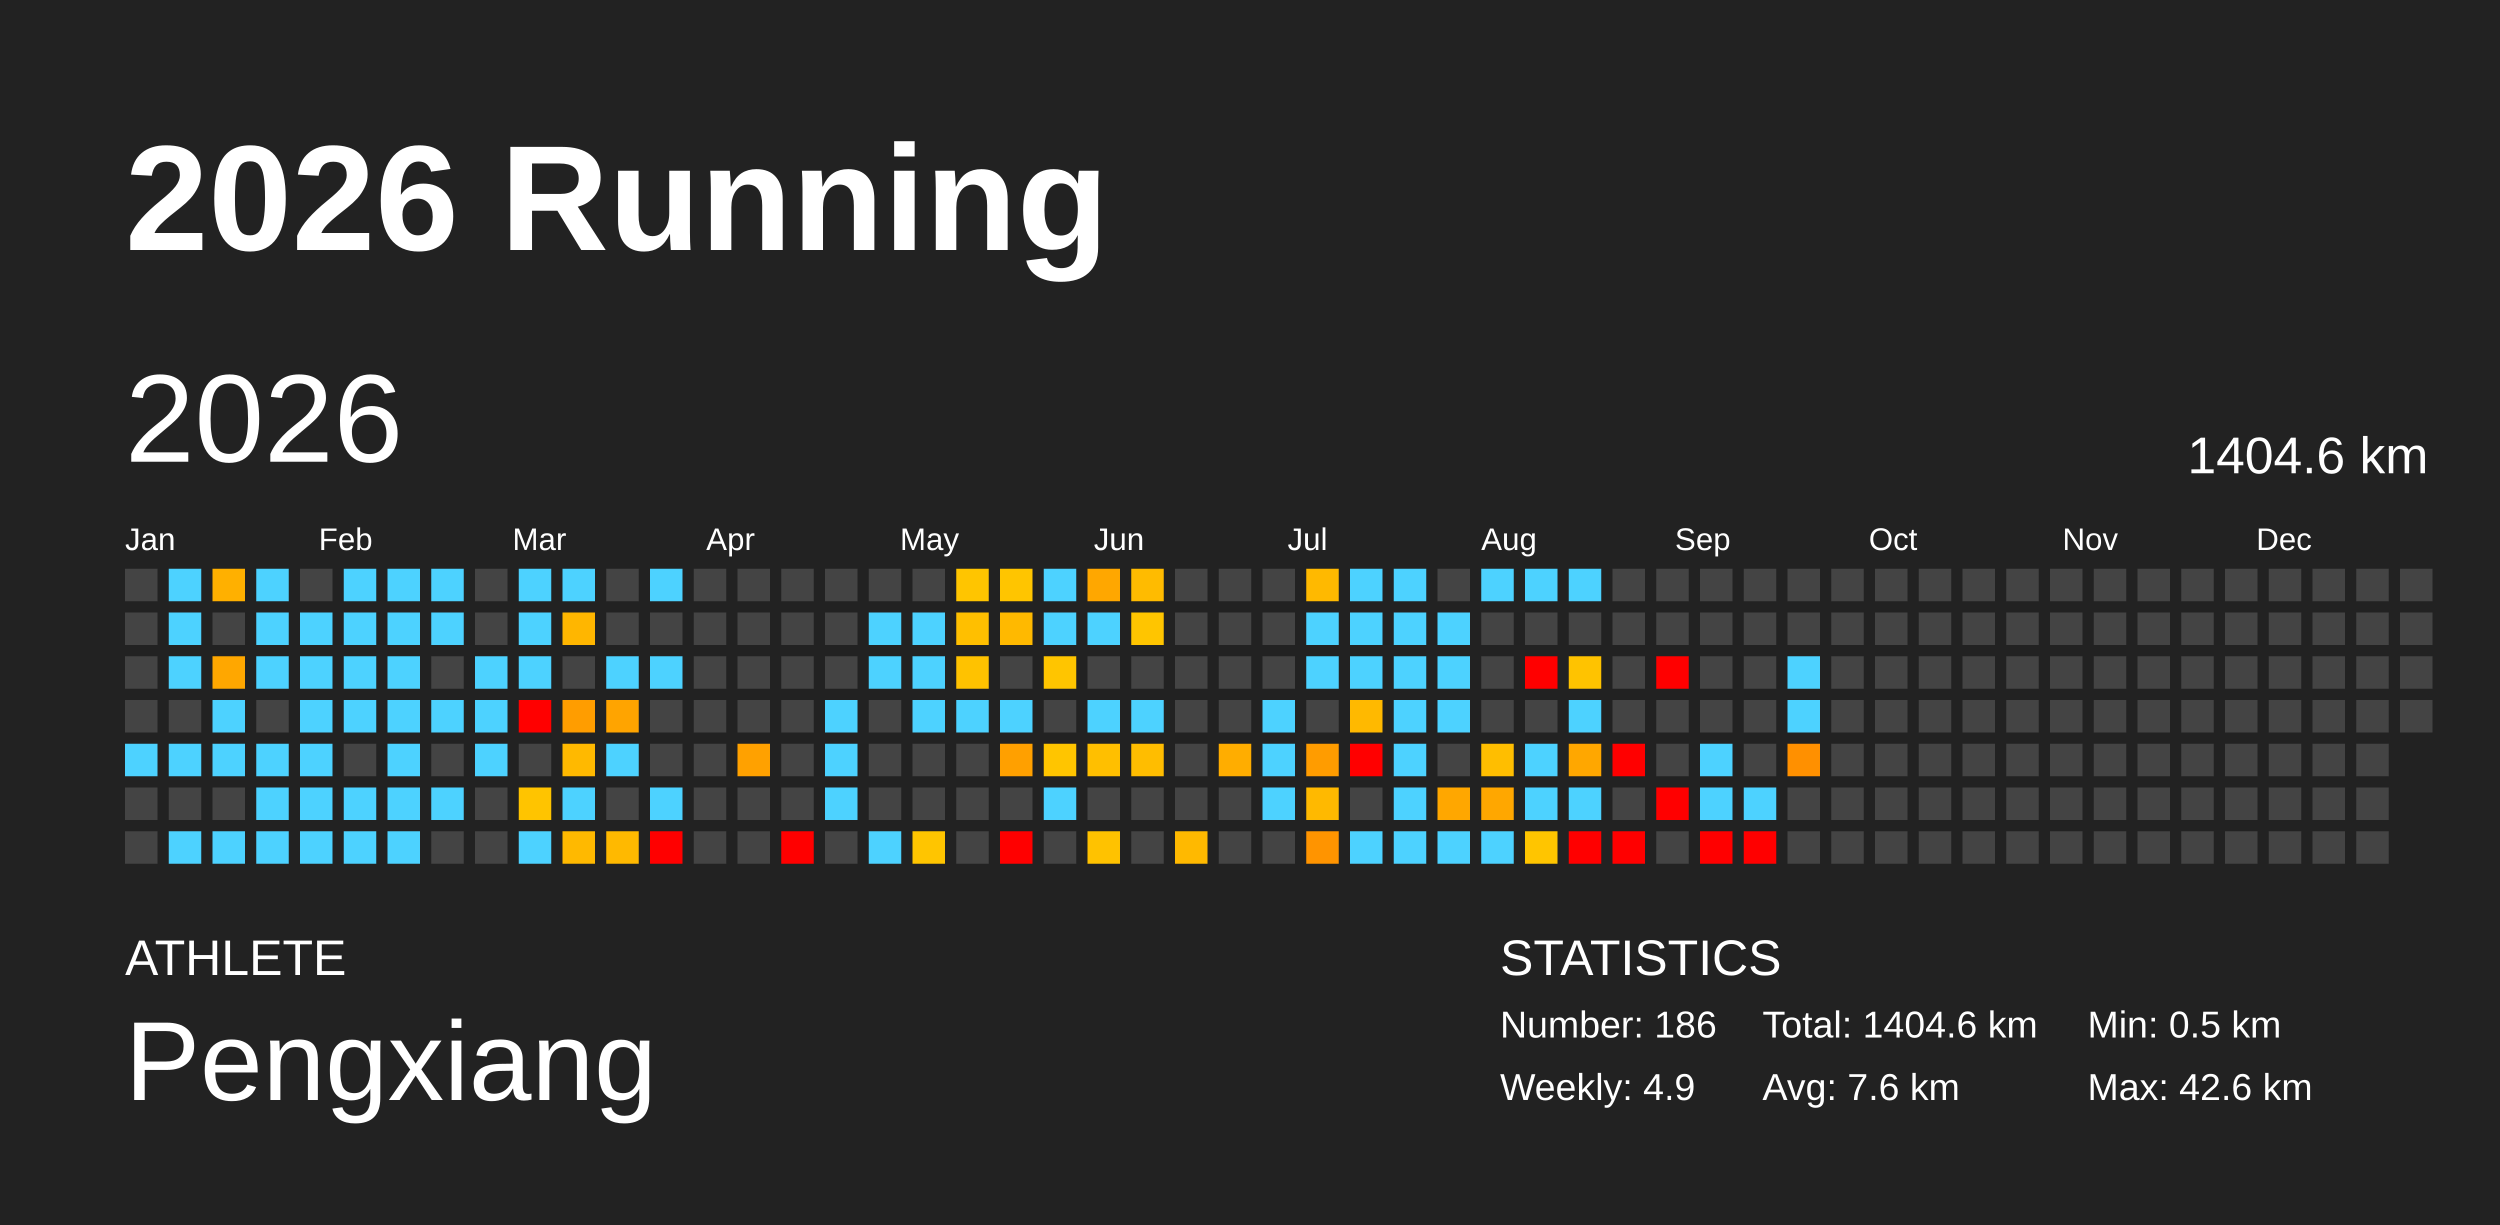
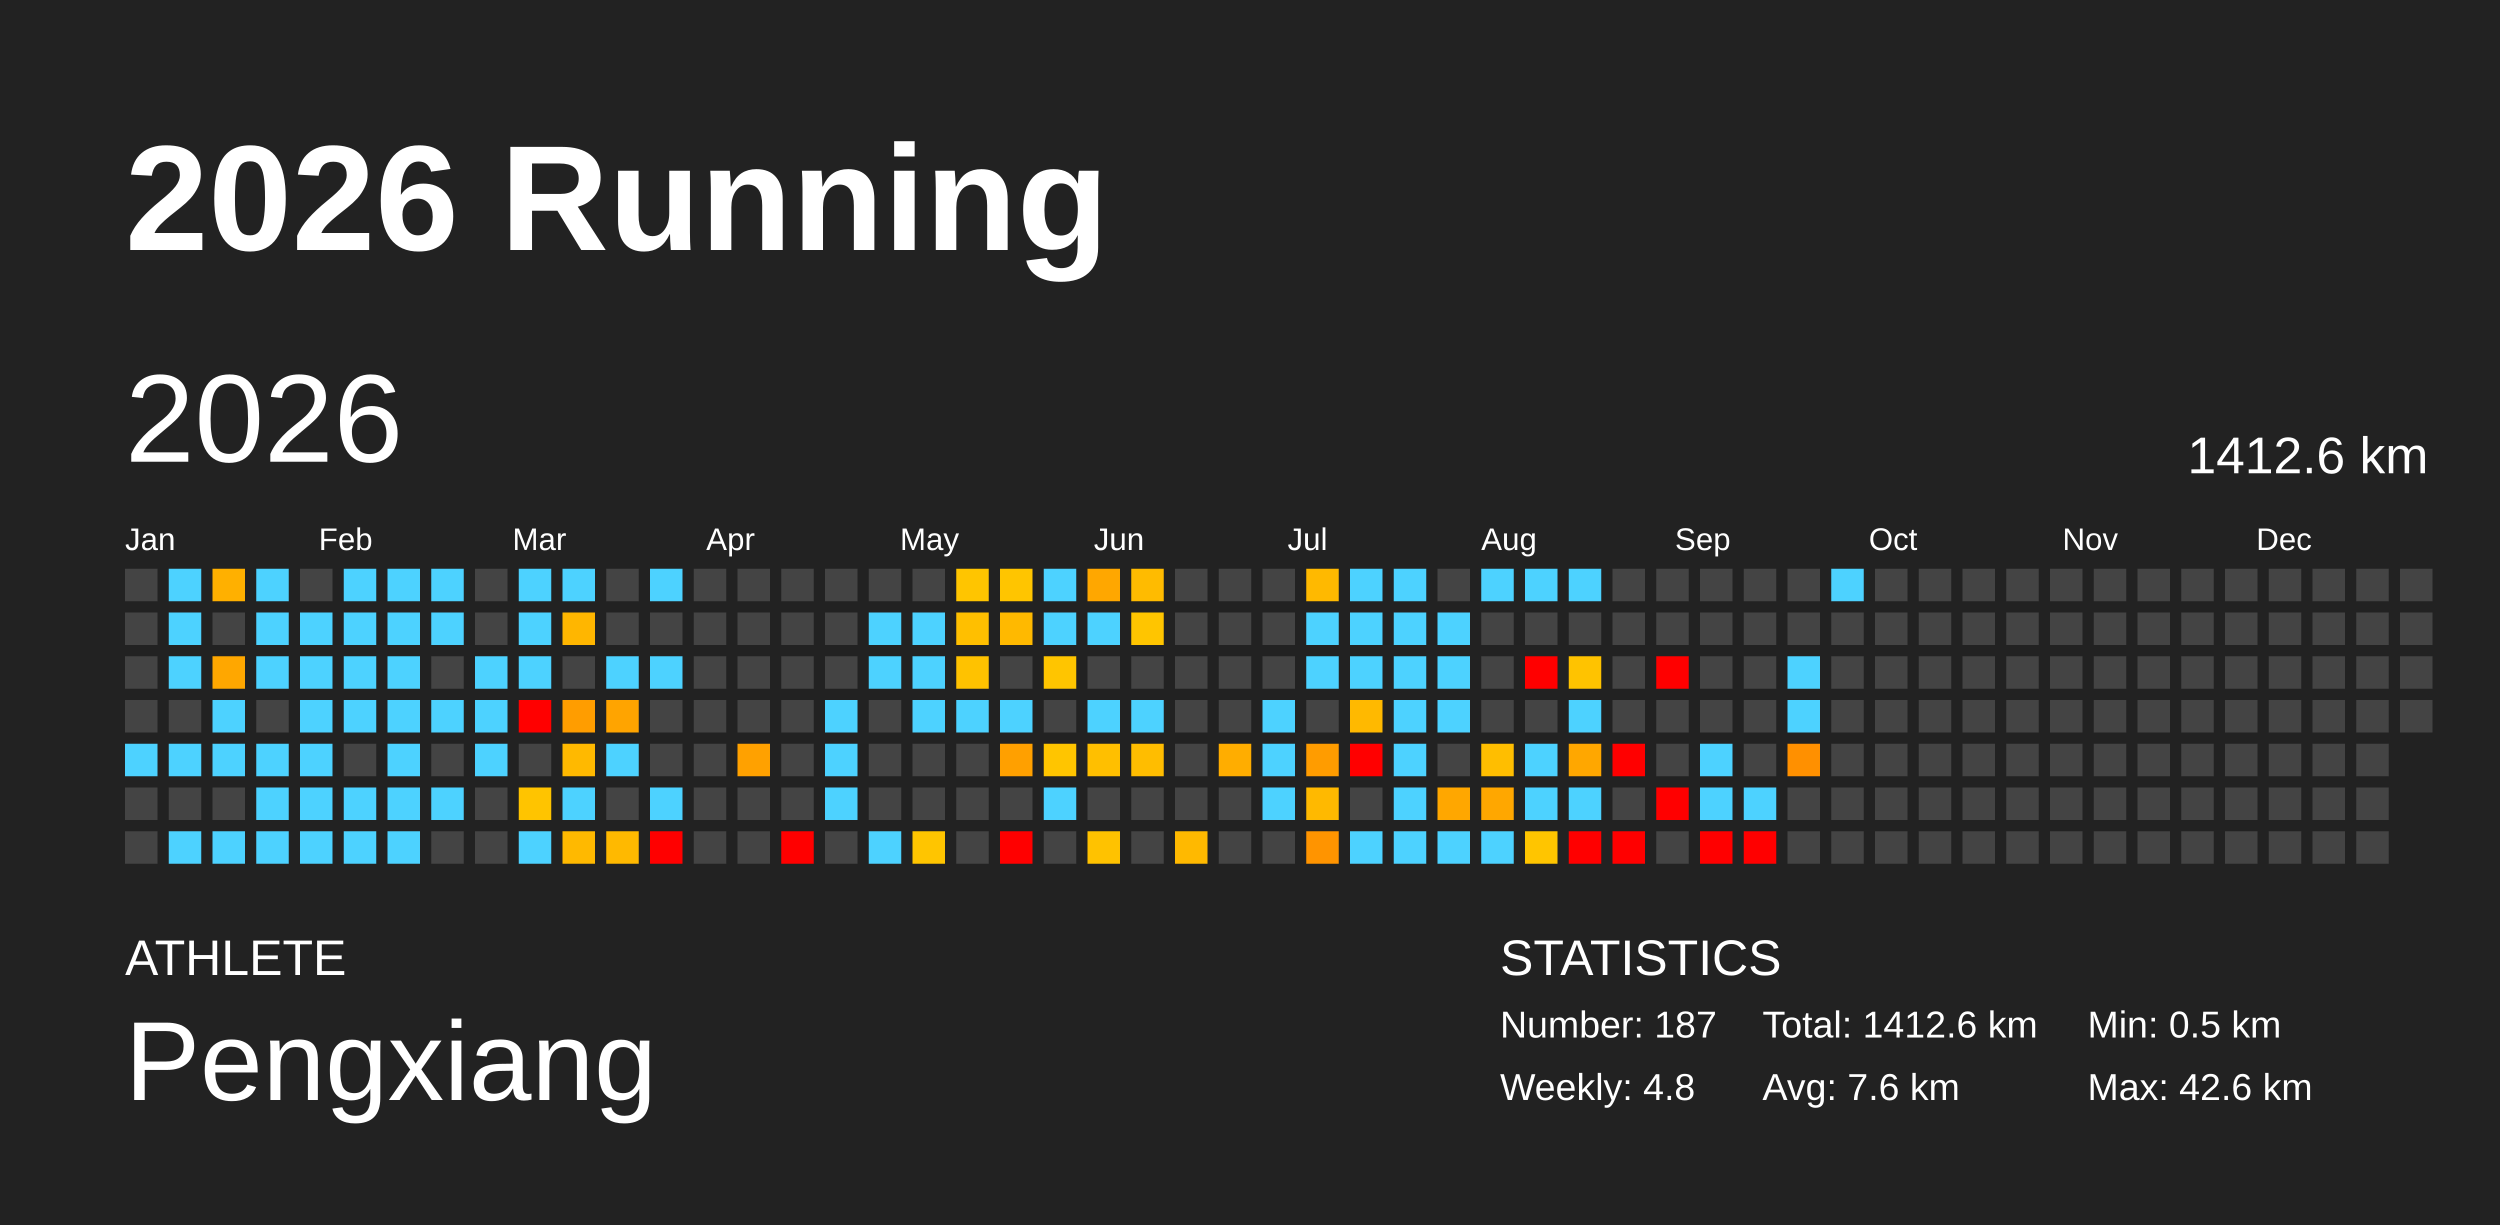
<svg xmlns="http://www.w3.org/2000/svg" baseProfile="full" height="98mm" version="1.1" viewBox="0,0,200,98" width="200mm">
  <defs />
  <rect fill="#222222" height="98" width="200" x="0" y="0" />
  <text fill="#FFFFFF" style="font-size:12px; font-family:Arial; font-weight:bold;" x="10" y="20">2026 Running</text>
  <text fill="#FFFFFF" style="font-size:4px; font-family:Arial" x="10" y="78">ATHLETE</text>
  <text fill="#FFFFFF" style="font-size:9px; font-family:Arial" x="10" y="88">Pengxiang</text>
  <text fill="#FFFFFF" style="font-size:4px; font-family:Arial" x="120" y="78">STATISTICS</text>
-   <text fill="#FFFFFF" style="font-size:3px; font-family:Arial" x="120" y="83">Number: 186</text>
-   <text fill="#FFFFFF" style="font-size:3px; font-family:Arial" x="120" y="88">Weekly: 4.9</text>
-   <text fill="#FFFFFF" style="font-size:3px; font-family:Arial" x="141" y="83">Total: 1404.6 km</text>
+   <text fill="#FFFFFF" style="font-size:3px; font-family:Arial" x="120" y="83">Number: 187</text>
+   <text fill="#FFFFFF" style="font-size:3px; font-family:Arial" x="120" y="88">Weekly: 4.8</text>
+   <text fill="#FFFFFF" style="font-size:3px; font-family:Arial" x="141" y="83">Total: 1412.6 km</text>
  <text fill="#FFFFFF" style="font-size:3px; font-family:Arial" x="141" y="88">Avg: 7.6 km</text>
  <text fill="#FFFFFF" style="font-size:3px; font-family:Arial" x="167" y="83">Min: 0.5 km</text>
  <text fill="#FFFFFF" style="font-size:3px; font-family:Arial" x="167" y="88">Max: 42.6 km</text>
  <text dominant-baseline="hanging" fill="#FFFFFF" style="font-size:10.0px; font-family:Arial;" x="10" y="30">2026</text>
-   <text dominant-baseline="hanging" fill="#FFFFFF" style="font-size:4.125px; font-family:Arial;" x="175" y="35">1404.6 km</text>
+   <text dominant-baseline="hanging" fill="#FFFFFF" style="font-size:4.125px; font-family:Arial;" x="175" y="35">1412.6 km</text>
  <text fill="#FFFFFF" style="font-size:2.5px; font-family:Arial" x="10.0" y="44">Jan</text>
  <text fill="#FFFFFF" style="font-size:2.5px; font-family:Arial" x="25.5" y="44">Feb</text>
  <text fill="#FFFFFF" style="font-size:2.5px; font-family:Arial" x="41.0" y="44">Mar</text>
  <text fill="#FFFFFF" style="font-size:2.5px; font-family:Arial" x="56.5" y="44">Apr</text>
  <text fill="#FFFFFF" style="font-size:2.5px; font-family:Arial" x="72.0" y="44">May</text>
  <text fill="#FFFFFF" style="font-size:2.5px; font-family:Arial" x="87.5" y="44">Jun</text>
  <text fill="#FFFFFF" style="font-size:2.5px; font-family:Arial" x="103.0" y="44">Jul</text>
  <text fill="#FFFFFF" style="font-size:2.5px; font-family:Arial" x="118.5" y="44">Aug</text>
  <text fill="#FFFFFF" style="font-size:2.5px; font-family:Arial" x="134.0" y="44">Sep</text>
  <text fill="#FFFFFF" style="font-size:2.5px; font-family:Arial" x="149.5" y="44">Oct</text>
  <text fill="#FFFFFF" style="font-size:2.5px; font-family:Arial" x="165.0" y="44">Nov</text>
  <text fill="#FFFFFF" style="font-size:2.5px; font-family:Arial" x="180.5" y="44">Dec</text>
  <rect fill="#444444" height="2.6" width="2.6" x="10.0" y="45.5" />
  <rect fill="#444444" height="2.6" width="2.6" x="10.0" y="49.0" />
  <rect fill="#444444" height="2.6" width="2.6" x="10.0" y="52.5" />
  <rect fill="#444444" height="2.6" width="2.6" x="10.0" y="56.0" />
  <rect fill="#4dd2ff" height="2.6" width="2.6" x="10.0" y="59.5" />
  <rect fill="#444444" height="2.6" width="2.6" x="10.0" y="63.0" />
  <rect fill="#444444" height="2.6" width="2.6" x="10.0" y="66.5" />
  <rect fill="#4dd2ff" height="2.6" width="2.6" x="13.5" y="45.5" />
  <rect fill="#4dd2ff" height="2.6" width="2.6" x="13.5" y="49.0" />
  <rect fill="#4dd2ff" height="2.6" width="2.6" x="13.5" y="52.5" />
  <rect fill="#444444" height="2.6" width="2.6" x="13.5" y="56.0" />
  <rect fill="#4dd2ff" height="2.6" width="2.6" x="13.5" y="59.5" />
  <rect fill="#444444" height="2.6" width="2.6" x="13.5" y="63.0" />
  <rect fill="#4dd2ff" height="2.6" width="2.6" x="13.5" y="66.5" />
  <rect fill="#ffb000" height="2.6" width="2.6" x="17.0" y="45.5" />
  <rect fill="#444444" height="2.6" width="2.6" x="17.0" y="49.0" />
  <rect fill="#ffa700" height="2.6" width="2.6" x="17.0" y="52.5" />
  <rect fill="#4dd2ff" height="2.6" width="2.6" x="17.0" y="56.0" />
  <rect fill="#4dd2ff" height="2.6" width="2.6" x="17.0" y="59.5" />
  <rect fill="#444444" height="2.6" width="2.6" x="17.0" y="63.0" />
  <rect fill="#4dd2ff" height="2.6" width="2.6" x="17.0" y="66.5" />
  <rect fill="#4dd2ff" height="2.6" width="2.6" x="20.5" y="45.5" />
  <rect fill="#4dd2ff" height="2.6" width="2.6" x="20.5" y="49.0" />
  <rect fill="#4dd2ff" height="2.6" width="2.6" x="20.5" y="52.5" />
  <rect fill="#444444" height="2.6" width="2.6" x="20.5" y="56.0" />
  <rect fill="#4dd2ff" height="2.6" width="2.6" x="20.5" y="59.5" />
  <rect fill="#4dd2ff" height="2.6" width="2.6" x="20.5" y="63.0" />
  <rect fill="#4dd2ff" height="2.6" width="2.6" x="20.5" y="66.5" />
  <rect fill="#444444" height="2.6" width="2.6" x="24.0" y="45.5" />
  <rect fill="#4dd2ff" height="2.6" width="2.6" x="24.0" y="49.0" />
  <rect fill="#4dd2ff" height="2.6" width="2.6" x="24.0" y="52.5" />
  <rect fill="#4dd2ff" height="2.6" width="2.6" x="24.0" y="56.0" />
  <rect fill="#4dd2ff" height="2.6" width="2.6" x="24.0" y="59.5" />
  <rect fill="#4dd2ff" height="2.6" width="2.6" x="24.0" y="63.0" />
  <rect fill="#4dd2ff" height="2.6" width="2.6" x="24.0" y="66.5" />
  <rect fill="#4dd2ff" height="2.6" width="2.6" x="27.5" y="45.5" />
  <rect fill="#4dd2ff" height="2.6" width="2.6" x="27.5" y="49.0" />
  <rect fill="#4dd2ff" height="2.6" width="2.6" x="27.5" y="52.5" />
  <rect fill="#4dd2ff" height="2.6" width="2.6" x="27.5" y="56.0" />
  <rect fill="#444444" height="2.6" width="2.6" x="27.5" y="59.5" />
  <rect fill="#4dd2ff" height="2.6" width="2.6" x="27.5" y="63.0" />
  <rect fill="#4dd2ff" height="2.6" width="2.6" x="27.5" y="66.5" />
  <rect fill="#4dd2ff" height="2.6" width="2.6" x="31.0" y="45.5" />
  <rect fill="#4dd2ff" height="2.6" width="2.6" x="31.0" y="49.0" />
  <rect fill="#4dd2ff" height="2.6" width="2.6" x="31.0" y="52.5" />
  <rect fill="#4dd2ff" height="2.6" width="2.6" x="31.0" y="56.0" />
  <rect fill="#4dd2ff" height="2.6" width="2.6" x="31.0" y="59.5" />
  <rect fill="#4dd2ff" height="2.6" width="2.6" x="31.0" y="63.0" />
  <rect fill="#4dd2ff" height="2.6" width="2.6" x="31.0" y="66.5" />
  <rect fill="#4dd2ff" height="2.6" width="2.6" x="34.5" y="45.5" />
  <rect fill="#4dd2ff" height="2.6" width="2.6" x="34.5" y="49.0" />
  <rect fill="#444444" height="2.6" width="2.6" x="34.5" y="52.5" />
  <rect fill="#4dd2ff" height="2.6" width="2.6" x="34.5" y="56.0" />
  <rect fill="#444444" height="2.6" width="2.6" x="34.5" y="59.5" />
  <rect fill="#4dd2ff" height="2.6" width="2.6" x="34.5" y="63.0" />
  <rect fill="#444444" height="2.6" width="2.6" x="34.5" y="66.5" />
  <rect fill="#444444" height="2.6" width="2.6" x="38.0" y="45.5" />
  <rect fill="#444444" height="2.6" width="2.6" x="38.0" y="49.0" />
  <rect fill="#4dd2ff" height="2.6" width="2.6" x="38.0" y="52.5" />
  <rect fill="#4dd2ff" height="2.6" width="2.6" x="38.0" y="56.0" />
  <rect fill="#4dd2ff" height="2.6" width="2.6" x="38.0" y="59.5" />
  <rect fill="#444444" height="2.6" width="2.6" x="38.0" y="63.0" />
  <rect fill="#444444" height="2.6" width="2.6" x="38.0" y="66.5" />
  <rect fill="#4dd2ff" height="2.6" width="2.6" x="41.5" y="45.5" />
  <rect fill="#4dd2ff" height="2.6" width="2.6" x="41.5" y="49.0" />
  <rect fill="#4dd2ff" height="2.6" width="2.6" x="41.5" y="52.5" />
  <rect fill="red" height="2.6" width="2.6" x="41.5" y="56.0" />
  <rect fill="#444444" height="2.6" width="2.6" x="41.5" y="59.5" />
  <rect fill="#ffc400" height="2.6" width="2.6" x="41.5" y="63.0" />
  <rect fill="#4dd2ff" height="2.6" width="2.6" x="41.5" y="66.5" />
  <rect fill="#4dd2ff" height="2.6" width="2.6" x="45.0" y="45.5" />
  <rect fill="#ffb600" height="2.6" width="2.6" x="45.0" y="49.0" />
  <rect fill="#444444" height="2.6" width="2.6" x="45.0" y="52.5" />
  <rect fill="#ff9d00" height="2.6" width="2.6" x="45.0" y="56.0" />
  <rect fill="#ffb900" height="2.6" width="2.6" x="45.0" y="59.5" />
  <rect fill="#4dd2ff" height="2.6" width="2.6" x="45.0" y="63.0" />
  <rect fill="#ffb900" height="2.6" width="2.6" x="45.0" y="66.5" />
  <rect fill="#444444" height="2.6" width="2.6" x="48.5" y="45.5" />
  <rect fill="#444444" height="2.6" width="2.6" x="48.5" y="49.0" />
  <rect fill="#4dd2ff" height="2.6" width="2.6" x="48.5" y="52.5" />
  <rect fill="#ffa400" height="2.6" width="2.6" x="48.5" y="56.0" />
  <rect fill="#4dd2ff" height="2.6" width="2.6" x="48.5" y="59.5" />
  <rect fill="#444444" height="2.6" width="2.6" x="48.5" y="63.0" />
  <rect fill="#ffb900" height="2.6" width="2.6" x="48.5" y="66.5" />
  <rect fill="#4dd2ff" height="2.6" width="2.6" x="52.0" y="45.5" />
  <rect fill="#444444" height="2.6" width="2.6" x="52.0" y="49.0" />
  <rect fill="#4dd2ff" height="2.6" width="2.6" x="52.0" y="52.5" />
  <rect fill="#444444" height="2.6" width="2.6" x="52.0" y="56.0" />
  <rect fill="#444444" height="2.6" width="2.6" x="52.0" y="59.5" />
  <rect fill="#4dd2ff" height="2.6" width="2.6" x="52.0" y="63.0" />
  <rect fill="red" height="2.6" width="2.6" x="52.0" y="66.5" />
  <rect fill="#444444" height="2.6" width="2.6" x="55.5" y="45.5" />
  <rect fill="#444444" height="2.6" width="2.6" x="55.5" y="49.0" />
  <rect fill="#444444" height="2.6" width="2.6" x="55.5" y="52.5" />
  <rect fill="#444444" height="2.6" width="2.6" x="55.5" y="56.0" />
  <rect fill="#444444" height="2.6" width="2.6" x="55.5" y="59.5" />
  <rect fill="#444444" height="2.6" width="2.6" x="55.5" y="63.0" />
  <rect fill="#444444" height="2.6" width="2.6" x="55.5" y="66.5" />
  <rect fill="#444444" height="2.6" width="2.6" x="59.0" y="45.5" />
  <rect fill="#444444" height="2.6" width="2.6" x="59.0" y="49.0" />
  <rect fill="#444444" height="2.6" width="2.6" x="59.0" y="52.5" />
  <rect fill="#444444" height="2.6" width="2.6" x="59.0" y="56.0" />
  <rect fill="#ffa100" height="2.6" width="2.6" x="59.0" y="59.5" />
  <rect fill="#444444" height="2.6" width="2.6" x="59.0" y="63.0" />
  <rect fill="#444444" height="2.6" width="2.6" x="59.0" y="66.5" />
  <rect fill="#444444" height="2.6" width="2.6" x="62.5" y="45.5" />
  <rect fill="#444444" height="2.6" width="2.6" x="62.5" y="49.0" />
  <rect fill="#444444" height="2.6" width="2.6" x="62.5" y="52.5" />
  <rect fill="#444444" height="2.6" width="2.6" x="62.5" y="56.0" />
  <rect fill="#444444" height="2.6" width="2.6" x="62.5" y="59.5" />
  <rect fill="#444444" height="2.6" width="2.6" x="62.5" y="63.0" />
  <rect fill="red" height="2.6" width="2.6" x="62.5" y="66.5" />
  <rect fill="#444444" height="2.6" width="2.6" x="66.0" y="45.5" />
  <rect fill="#444444" height="2.6" width="2.6" x="66.0" y="49.0" />
  <rect fill="#444444" height="2.6" width="2.6" x="66.0" y="52.5" />
  <rect fill="#4dd2ff" height="2.6" width="2.6" x="66.0" y="56.0" />
  <rect fill="#4dd2ff" height="2.6" width="2.6" x="66.0" y="59.5" />
  <rect fill="#4dd2ff" height="2.6" width="2.6" x="66.0" y="63.0" />
  <rect fill="#444444" height="2.6" width="2.6" x="66.0" y="66.5" />
  <rect fill="#444444" height="2.6" width="2.6" x="69.5" y="45.5" />
  <rect fill="#4dd2ff" height="2.6" width="2.6" x="69.5" y="49.0" />
  <rect fill="#4dd2ff" height="2.6" width="2.6" x="69.5" y="52.5" />
  <rect fill="#444444" height="2.6" width="2.6" x="69.5" y="56.0" />
  <rect fill="#444444" height="2.6" width="2.6" x="69.5" y="59.5" />
  <rect fill="#444444" height="2.6" width="2.6" x="69.5" y="63.0" />
  <rect fill="#4dd2ff" height="2.6" width="2.6" x="69.5" y="66.5" />
  <rect fill="#444444" height="2.6" width="2.6" x="73.0" y="45.5" />
  <rect fill="#4dd2ff" height="2.6" width="2.6" x="73.0" y="49.0" />
  <rect fill="#4dd2ff" height="2.6" width="2.6" x="73.0" y="52.5" />
  <rect fill="#4dd2ff" height="2.6" width="2.6" x="73.0" y="56.0" />
  <rect fill="#444444" height="2.6" width="2.6" x="73.0" y="59.5" />
  <rect fill="#444444" height="2.6" width="2.6" x="73.0" y="63.0" />
  <rect fill="#ffc500" height="2.6" width="2.6" x="73.0" y="66.5" />
  <rect fill="#ffc500" height="2.6" width="2.6" x="76.5" y="45.5" />
  <rect fill="#ffbf00" height="2.6" width="2.6" x="76.5" y="49.0" />
  <rect fill="#ffc200" height="2.6" width="2.6" x="76.5" y="52.5" />
  <rect fill="#4dd2ff" height="2.6" width="2.6" x="76.5" y="56.0" />
  <rect fill="#444444" height="2.6" width="2.6" x="76.5" y="59.5" />
  <rect fill="#444444" height="2.6" width="2.6" x="76.5" y="63.0" />
  <rect fill="#444444" height="2.6" width="2.6" x="76.5" y="66.5" />
  <rect fill="#ffc500" height="2.6" width="2.6" x="80.0" y="45.5" />
  <rect fill="#ffb900" height="2.6" width="2.6" x="80.0" y="49.0" />
  <rect fill="#444444" height="2.6" width="2.6" x="80.0" y="52.5" />
  <rect fill="#4dd2ff" height="2.6" width="2.6" x="80.0" y="56.0" />
  <rect fill="#ffa000" height="2.6" width="2.6" x="80.0" y="59.5" />
  <rect fill="#444444" height="2.6" width="2.6" x="80.0" y="63.0" />
  <rect fill="red" height="2.6" width="2.6" x="80.0" y="66.5" />
  <rect fill="#4dd2ff" height="2.6" width="2.6" x="83.5" y="45.5" />
  <rect fill="#4dd2ff" height="2.6" width="2.6" x="83.5" y="49.0" />
  <rect fill="#ffc500" height="2.6" width="2.6" x="83.5" y="52.5" />
  <rect fill="#444444" height="2.6" width="2.6" x="83.5" y="56.0" />
  <rect fill="#ffc500" height="2.6" width="2.6" x="83.5" y="59.5" />
  <rect fill="#4dd2ff" height="2.6" width="2.6" x="83.5" y="63.0" />
  <rect fill="#444444" height="2.6" width="2.6" x="83.5" y="66.5" />
  <rect fill="#ffa700" height="2.6" width="2.6" x="87.0" y="45.5" />
  <rect fill="#4dd2ff" height="2.6" width="2.6" x="87.0" y="49.0" />
  <rect fill="#444444" height="2.6" width="2.6" x="87.0" y="52.5" />
  <rect fill="#4dd2ff" height="2.6" width="2.6" x="87.0" y="56.0" />
  <rect fill="#ffbf00" height="2.6" width="2.6" x="87.0" y="59.5" />
  <rect fill="#444444" height="2.6" width="2.6" x="87.0" y="63.0" />
  <rect fill="#ffc200" height="2.6" width="2.6" x="87.0" y="66.5" />
  <rect fill="#ffbb00" height="2.6" width="2.6" x="90.5" y="45.5" />
  <rect fill="#ffc500" height="2.6" width="2.6" x="90.5" y="49.0" />
  <rect fill="#444444" height="2.6" width="2.6" x="90.5" y="52.5" />
  <rect fill="#4dd2ff" height="2.6" width="2.6" x="90.5" y="56.0" />
  <rect fill="#ffbd00" height="2.6" width="2.6" x="90.5" y="59.5" />
  <rect fill="#444444" height="2.6" width="2.6" x="90.5" y="63.0" />
  <rect fill="#444444" height="2.6" width="2.6" x="90.5" y="66.5" />
  <rect fill="#444444" height="2.6" width="2.6" x="94.0" y="45.5" />
  <rect fill="#444444" height="2.6" width="2.6" x="94.0" y="49.0" />
  <rect fill="#444444" height="2.6" width="2.6" x="94.0" y="52.5" />
  <rect fill="#444444" height="2.6" width="2.6" x="94.0" y="56.0" />
  <rect fill="#444444" height="2.6" width="2.6" x="94.0" y="59.5" />
  <rect fill="#444444" height="2.6" width="2.6" x="94.0" y="63.0" />
  <rect fill="#ffb900" height="2.6" width="2.6" x="94.0" y="66.5" />
  <rect fill="#444444" height="2.6" width="2.6" x="97.5" y="45.5" />
  <rect fill="#444444" height="2.6" width="2.6" x="97.5" y="49.0" />
  <rect fill="#444444" height="2.6" width="2.6" x="97.5" y="52.5" />
  <rect fill="#444444" height="2.6" width="2.6" x="97.5" y="56.0" />
  <rect fill="#ffad00" height="2.6" width="2.6" x="97.5" y="59.5" />
  <rect fill="#444444" height="2.6" width="2.6" x="97.5" y="63.0" />
  <rect fill="#444444" height="2.6" width="2.6" x="97.5" y="66.5" />
  <rect fill="#444444" height="2.6" width="2.6" x="101.0" y="45.5" />
  <rect fill="#444444" height="2.6" width="2.6" x="101.0" y="49.0" />
  <rect fill="#444444" height="2.6" width="2.6" x="101.0" y="52.5" />
  <rect fill="#4dd2ff" height="2.6" width="2.6" x="101.0" y="56.0" />
  <rect fill="#4dd2ff" height="2.6" width="2.6" x="101.0" y="59.5" />
  <rect fill="#4dd2ff" height="2.6" width="2.6" x="101.0" y="63.0" />
  <rect fill="#444444" height="2.6" width="2.6" x="101.0" y="66.5" />
  <rect fill="#ffb900" height="2.6" width="2.6" x="104.5" y="45.5" />
  <rect fill="#4dd2ff" height="2.6" width="2.6" x="104.5" y="49.0" />
  <rect fill="#4dd2ff" height="2.6" width="2.6" x="104.5" y="52.5" />
  <rect fill="#444444" height="2.6" width="2.6" x="104.5" y="56.0" />
  <rect fill="#ff9c00" height="2.6" width="2.6" x="104.5" y="59.5" />
  <rect fill="#ffb900" height="2.6" width="2.6" x="104.5" y="63.0" />
  <rect fill="#ff9400" height="2.6" width="2.6" x="104.5" y="66.5" />
  <rect fill="#4dd2ff" height="2.6" width="2.6" x="108.0" y="45.5" />
  <rect fill="#4dd2ff" height="2.6" width="2.6" x="108.0" y="49.0" />
  <rect fill="#4dd2ff" height="2.6" width="2.6" x="108.0" y="52.5" />
  <rect fill="#ffb900" height="2.6" width="2.6" x="108.0" y="56.0" />
  <rect fill="red" height="2.6" width="2.6" x="108.0" y="59.5" />
  <rect fill="#444444" height="2.6" width="2.6" x="108.0" y="63.0" />
  <rect fill="#4dd2ff" height="2.6" width="2.6" x="108.0" y="66.5" />
  <rect fill="#4dd2ff" height="2.6" width="2.6" x="111.5" y="45.5" />
  <rect fill="#4dd2ff" height="2.6" width="2.6" x="111.5" y="49.0" />
  <rect fill="#4dd2ff" height="2.6" width="2.6" x="111.5" y="52.5" />
  <rect fill="#4dd2ff" height="2.6" width="2.6" x="111.5" y="56.0" />
  <rect fill="#4dd2ff" height="2.6" width="2.6" x="111.5" y="59.5" />
  <rect fill="#4dd2ff" height="2.6" width="2.6" x="111.5" y="63.0" />
  <rect fill="#4dd2ff" height="2.6" width="2.6" x="111.5" y="66.5" />
  <rect fill="#444444" height="2.6" width="2.6" x="115.0" y="45.5" />
  <rect fill="#4dd2ff" height="2.6" width="2.6" x="115.0" y="49.0" />
  <rect fill="#4dd2ff" height="2.6" width="2.6" x="115.0" y="52.5" />
  <rect fill="#4dd2ff" height="2.6" width="2.6" x="115.0" y="56.0" />
  <rect fill="#444444" height="2.6" width="2.6" x="115.0" y="59.5" />
  <rect fill="#ffa700" height="2.6" width="2.6" x="115.0" y="63.0" />
  <rect fill="#4dd2ff" height="2.6" width="2.6" x="115.0" y="66.5" />
  <rect fill="#4dd2ff" height="2.6" width="2.6" x="118.5" y="45.5" />
  <rect fill="#444444" height="2.6" width="2.6" x="118.5" y="49.0" />
  <rect fill="#444444" height="2.6" width="2.6" x="118.5" y="52.5" />
  <rect fill="#444444" height="2.6" width="2.6" x="118.5" y="56.0" />
  <rect fill="#ffbe00" height="2.6" width="2.6" x="118.5" y="59.5" />
  <rect fill="#ffa700" height="2.6" width="2.6" x="118.5" y="63.0" />
  <rect fill="#4dd2ff" height="2.6" width="2.6" x="118.5" y="66.5" />
  <rect fill="#4dd2ff" height="2.6" width="2.6" x="122.0" y="45.5" />
  <rect fill="#444444" height="2.6" width="2.6" x="122.0" y="49.0" />
  <rect fill="red" height="2.6" width="2.6" x="122.0" y="52.5" />
  <rect fill="#444444" height="2.6" width="2.6" x="122.0" y="56.0" />
  <rect fill="#4dd2ff" height="2.6" width="2.6" x="122.0" y="59.5" />
  <rect fill="#4dd2ff" height="2.6" width="2.6" x="122.0" y="63.0" />
  <rect fill="#ffc500" height="2.6" width="2.6" x="122.0" y="66.5" />
  <rect fill="#4dd2ff" height="2.6" width="2.6" x="125.5" y="45.5" />
  <rect fill="#444444" height="2.6" width="2.6" x="125.5" y="49.0" />
  <rect fill="#ffc300" height="2.6" width="2.6" x="125.5" y="52.5" />
  <rect fill="#4dd2ff" height="2.6" width="2.6" x="125.5" y="56.0" />
  <rect fill="#ffa700" height="2.6" width="2.6" x="125.5" y="59.5" />
  <rect fill="#4dd2ff" height="2.6" width="2.6" x="125.5" y="63.0" />
  <rect fill="red" height="2.6" width="2.6" x="125.5" y="66.5" />
  <rect fill="#444444" height="2.6" width="2.6" x="129.0" y="45.5" />
  <rect fill="#444444" height="2.6" width="2.6" x="129.0" y="49.0" />
  <rect fill="#444444" height="2.6" width="2.6" x="129.0" y="52.5" />
  <rect fill="#444444" height="2.6" width="2.6" x="129.0" y="56.0" />
  <rect fill="red" height="2.6" width="2.6" x="129.0" y="59.5" />
  <rect fill="#444444" height="2.6" width="2.6" x="129.0" y="63.0" />
  <rect fill="red" height="2.6" width="2.6" x="129.0" y="66.5" />
  <rect fill="#444444" height="2.6" width="2.6" x="132.5" y="45.5" />
  <rect fill="#444444" height="2.6" width="2.6" x="132.5" y="49.0" />
  <rect fill="red" height="2.6" width="2.6" x="132.5" y="52.5" />
  <rect fill="#444444" height="2.6" width="2.6" x="132.5" y="56.0" />
  <rect fill="#444444" height="2.6" width="2.6" x="132.5" y="59.5" />
  <rect fill="red" height="2.6" width="2.6" x="132.5" y="63.0" />
  <rect fill="#444444" height="2.6" width="2.6" x="132.5" y="66.5" />
  <rect fill="#444444" height="2.6" width="2.6" x="136.0" y="45.5" />
  <rect fill="#444444" height="2.6" width="2.6" x="136.0" y="49.0" />
  <rect fill="#444444" height="2.6" width="2.6" x="136.0" y="52.5" />
  <rect fill="#444444" height="2.6" width="2.6" x="136.0" y="56.0" />
  <rect fill="#4dd2ff" height="2.6" width="2.6" x="136.0" y="59.5" />
  <rect fill="#4dd2ff" height="2.6" width="2.6" x="136.0" y="63.0" />
  <rect fill="red" height="2.6" width="2.6" x="136.0" y="66.5" />
  <rect fill="#444444" height="2.6" width="2.6" x="139.5" y="45.5" />
  <rect fill="#444444" height="2.6" width="2.6" x="139.5" y="49.0" />
  <rect fill="#444444" height="2.6" width="2.6" x="139.5" y="52.5" />
  <rect fill="#444444" height="2.6" width="2.6" x="139.5" y="56.0" />
  <rect fill="#444444" height="2.6" width="2.6" x="139.5" y="59.5" />
  <rect fill="#4dd2ff" height="2.6" width="2.6" x="139.5" y="63.0" />
  <rect fill="red" height="2.6" width="2.6" x="139.5" y="66.5" />
  <rect fill="#444444" height="2.6" width="2.6" x="143.0" y="45.5" />
  <rect fill="#444444" height="2.6" width="2.6" x="143.0" y="49.0" />
  <rect fill="#4dd2ff" height="2.6" width="2.6" x="143.0" y="52.5" />
  <rect fill="#4dd2ff" height="2.6" width="2.6" x="143.0" y="56.0" />
  <rect fill="#ff9000" height="2.6" width="2.6" x="143.0" y="59.5" />
  <rect fill="#444444" height="2.6" width="2.6" x="143.0" y="63.0" />
  <rect fill="#444444" height="2.6" width="2.6" x="143.0" y="66.5" />
-   <rect fill="#444444" height="2.6" width="2.6" x="146.5" y="45.5" />
+   <rect fill="#4dd2ff" height="2.6" width="2.6" x="146.5" y="45.5" />
  <rect fill="#444444" height="2.6" width="2.6" x="146.5" y="49.0" />
  <rect fill="#444444" height="2.6" width="2.6" x="146.5" y="52.5" />
  <rect fill="#444444" height="2.6" width="2.6" x="146.5" y="56.0" />
  <rect fill="#444444" height="2.6" width="2.6" x="146.5" y="59.5" />
  <rect fill="#444444" height="2.6" width="2.6" x="146.5" y="63.0" />
  <rect fill="#444444" height="2.6" width="2.6" x="146.5" y="66.5" />
  <rect fill="#444444" height="2.6" width="2.6" x="150.0" y="45.5" />
  <rect fill="#444444" height="2.6" width="2.6" x="150.0" y="49.0" />
  <rect fill="#444444" height="2.6" width="2.6" x="150.0" y="52.5" />
  <rect fill="#444444" height="2.6" width="2.6" x="150.0" y="56.0" />
  <rect fill="#444444" height="2.6" width="2.6" x="150.0" y="59.5" />
  <rect fill="#444444" height="2.6" width="2.6" x="150.0" y="63.0" />
  <rect fill="#444444" height="2.6" width="2.6" x="150.0" y="66.5" />
  <rect fill="#444444" height="2.6" width="2.6" x="153.5" y="45.5" />
  <rect fill="#444444" height="2.6" width="2.6" x="153.5" y="49.0" />
  <rect fill="#444444" height="2.6" width="2.6" x="153.5" y="52.5" />
  <rect fill="#444444" height="2.6" width="2.6" x="153.5" y="56.0" />
  <rect fill="#444444" height="2.6" width="2.6" x="153.5" y="59.5" />
  <rect fill="#444444" height="2.6" width="2.6" x="153.5" y="63.0" />
  <rect fill="#444444" height="2.6" width="2.6" x="153.5" y="66.5" />
  <rect fill="#444444" height="2.6" width="2.6" x="157.0" y="45.5" />
  <rect fill="#444444" height="2.6" width="2.6" x="157.0" y="49.0" />
  <rect fill="#444444" height="2.6" width="2.6" x="157.0" y="52.5" />
  <rect fill="#444444" height="2.6" width="2.6" x="157.0" y="56.0" />
  <rect fill="#444444" height="2.6" width="2.6" x="157.0" y="59.5" />
  <rect fill="#444444" height="2.6" width="2.6" x="157.0" y="63.0" />
  <rect fill="#444444" height="2.6" width="2.6" x="157.0" y="66.5" />
  <rect fill="#444444" height="2.6" width="2.6" x="160.5" y="45.5" />
  <rect fill="#444444" height="2.6" width="2.6" x="160.5" y="49.0" />
  <rect fill="#444444" height="2.6" width="2.6" x="160.5" y="52.5" />
  <rect fill="#444444" height="2.6" width="2.6" x="160.5" y="56.0" />
  <rect fill="#444444" height="2.6" width="2.6" x="160.5" y="59.5" />
  <rect fill="#444444" height="2.6" width="2.6" x="160.5" y="63.0" />
  <rect fill="#444444" height="2.6" width="2.6" x="160.5" y="66.5" />
  <rect fill="#444444" height="2.6" width="2.6" x="164.0" y="45.5" />
  <rect fill="#444444" height="2.6" width="2.6" x="164.0" y="49.0" />
  <rect fill="#444444" height="2.6" width="2.6" x="164.0" y="52.5" />
  <rect fill="#444444" height="2.6" width="2.6" x="164.0" y="56.0" />
  <rect fill="#444444" height="2.6" width="2.6" x="164.0" y="59.5" />
  <rect fill="#444444" height="2.6" width="2.6" x="164.0" y="63.0" />
  <rect fill="#444444" height="2.6" width="2.6" x="164.0" y="66.5" />
  <rect fill="#444444" height="2.6" width="2.6" x="167.5" y="45.5" />
  <rect fill="#444444" height="2.6" width="2.6" x="167.5" y="49.0" />
  <rect fill="#444444" height="2.6" width="2.6" x="167.5" y="52.5" />
  <rect fill="#444444" height="2.6" width="2.6" x="167.5" y="56.0" />
  <rect fill="#444444" height="2.6" width="2.6" x="167.5" y="59.5" />
  <rect fill="#444444" height="2.6" width="2.6" x="167.5" y="63.0" />
  <rect fill="#444444" height="2.6" width="2.6" x="167.5" y="66.5" />
  <rect fill="#444444" height="2.6" width="2.6" x="171.0" y="45.5" />
  <rect fill="#444444" height="2.6" width="2.6" x="171.0" y="49.0" />
  <rect fill="#444444" height="2.6" width="2.6" x="171.0" y="52.5" />
  <rect fill="#444444" height="2.6" width="2.6" x="171.0" y="56.0" />
  <rect fill="#444444" height="2.6" width="2.6" x="171.0" y="59.5" />
  <rect fill="#444444" height="2.6" width="2.6" x="171.0" y="63.0" />
  <rect fill="#444444" height="2.6" width="2.6" x="171.0" y="66.5" />
  <rect fill="#444444" height="2.6" width="2.6" x="174.5" y="45.5" />
  <rect fill="#444444" height="2.6" width="2.6" x="174.5" y="49.0" />
  <rect fill="#444444" height="2.6" width="2.6" x="174.5" y="52.5" />
  <rect fill="#444444" height="2.6" width="2.6" x="174.5" y="56.0" />
  <rect fill="#444444" height="2.6" width="2.6" x="174.5" y="59.5" />
  <rect fill="#444444" height="2.6" width="2.6" x="174.5" y="63.0" />
  <rect fill="#444444" height="2.6" width="2.6" x="174.5" y="66.5" />
  <rect fill="#444444" height="2.6" width="2.6" x="178.0" y="45.5" />
  <rect fill="#444444" height="2.6" width="2.6" x="178.0" y="49.0" />
  <rect fill="#444444" height="2.6" width="2.6" x="178.0" y="52.5" />
  <rect fill="#444444" height="2.6" width="2.6" x="178.0" y="56.0" />
  <rect fill="#444444" height="2.6" width="2.6" x="178.0" y="59.5" />
  <rect fill="#444444" height="2.6" width="2.6" x="178.0" y="63.0" />
  <rect fill="#444444" height="2.6" width="2.6" x="178.0" y="66.5" />
  <rect fill="#444444" height="2.6" width="2.6" x="181.5" y="45.5" />
  <rect fill="#444444" height="2.6" width="2.6" x="181.5" y="49.0" />
  <rect fill="#444444" height="2.6" width="2.6" x="181.5" y="52.5" />
  <rect fill="#444444" height="2.6" width="2.6" x="181.5" y="56.0" />
  <rect fill="#444444" height="2.6" width="2.6" x="181.5" y="59.5" />
  <rect fill="#444444" height="2.6" width="2.6" x="181.5" y="63.0" />
  <rect fill="#444444" height="2.6" width="2.6" x="181.5" y="66.5" />
  <rect fill="#444444" height="2.6" width="2.6" x="185.0" y="45.5" />
  <rect fill="#444444" height="2.6" width="2.6" x="185.0" y="49.0" />
  <rect fill="#444444" height="2.6" width="2.6" x="185.0" y="52.5" />
  <rect fill="#444444" height="2.6" width="2.6" x="185.0" y="56.0" />
  <rect fill="#444444" height="2.6" width="2.6" x="185.0" y="59.5" />
  <rect fill="#444444" height="2.6" width="2.6" x="185.0" y="63.0" />
  <rect fill="#444444" height="2.6" width="2.6" x="185.0" y="66.5" />
  <rect fill="#444444" height="2.6" width="2.6" x="188.5" y="45.5" />
  <rect fill="#444444" height="2.6" width="2.6" x="188.5" y="49.0" />
  <rect fill="#444444" height="2.6" width="2.6" x="188.5" y="52.5" />
  <rect fill="#444444" height="2.6" width="2.6" x="188.5" y="56.0" />
  <rect fill="#444444" height="2.6" width="2.6" x="188.5" y="59.5" />
  <rect fill="#444444" height="2.6" width="2.6" x="188.5" y="63.0" />
  <rect fill="#444444" height="2.6" width="2.6" x="188.5" y="66.5" />
  <rect fill="#444444" height="2.6" width="2.6" x="192.0" y="45.5" />
  <rect fill="#444444" height="2.6" width="2.6" x="192.0" y="49.0" />
  <rect fill="#444444" height="2.6" width="2.6" x="192.0" y="52.5" />
  <rect fill="#444444" height="2.6" width="2.6" x="192.0" y="56.0" />
</svg>
